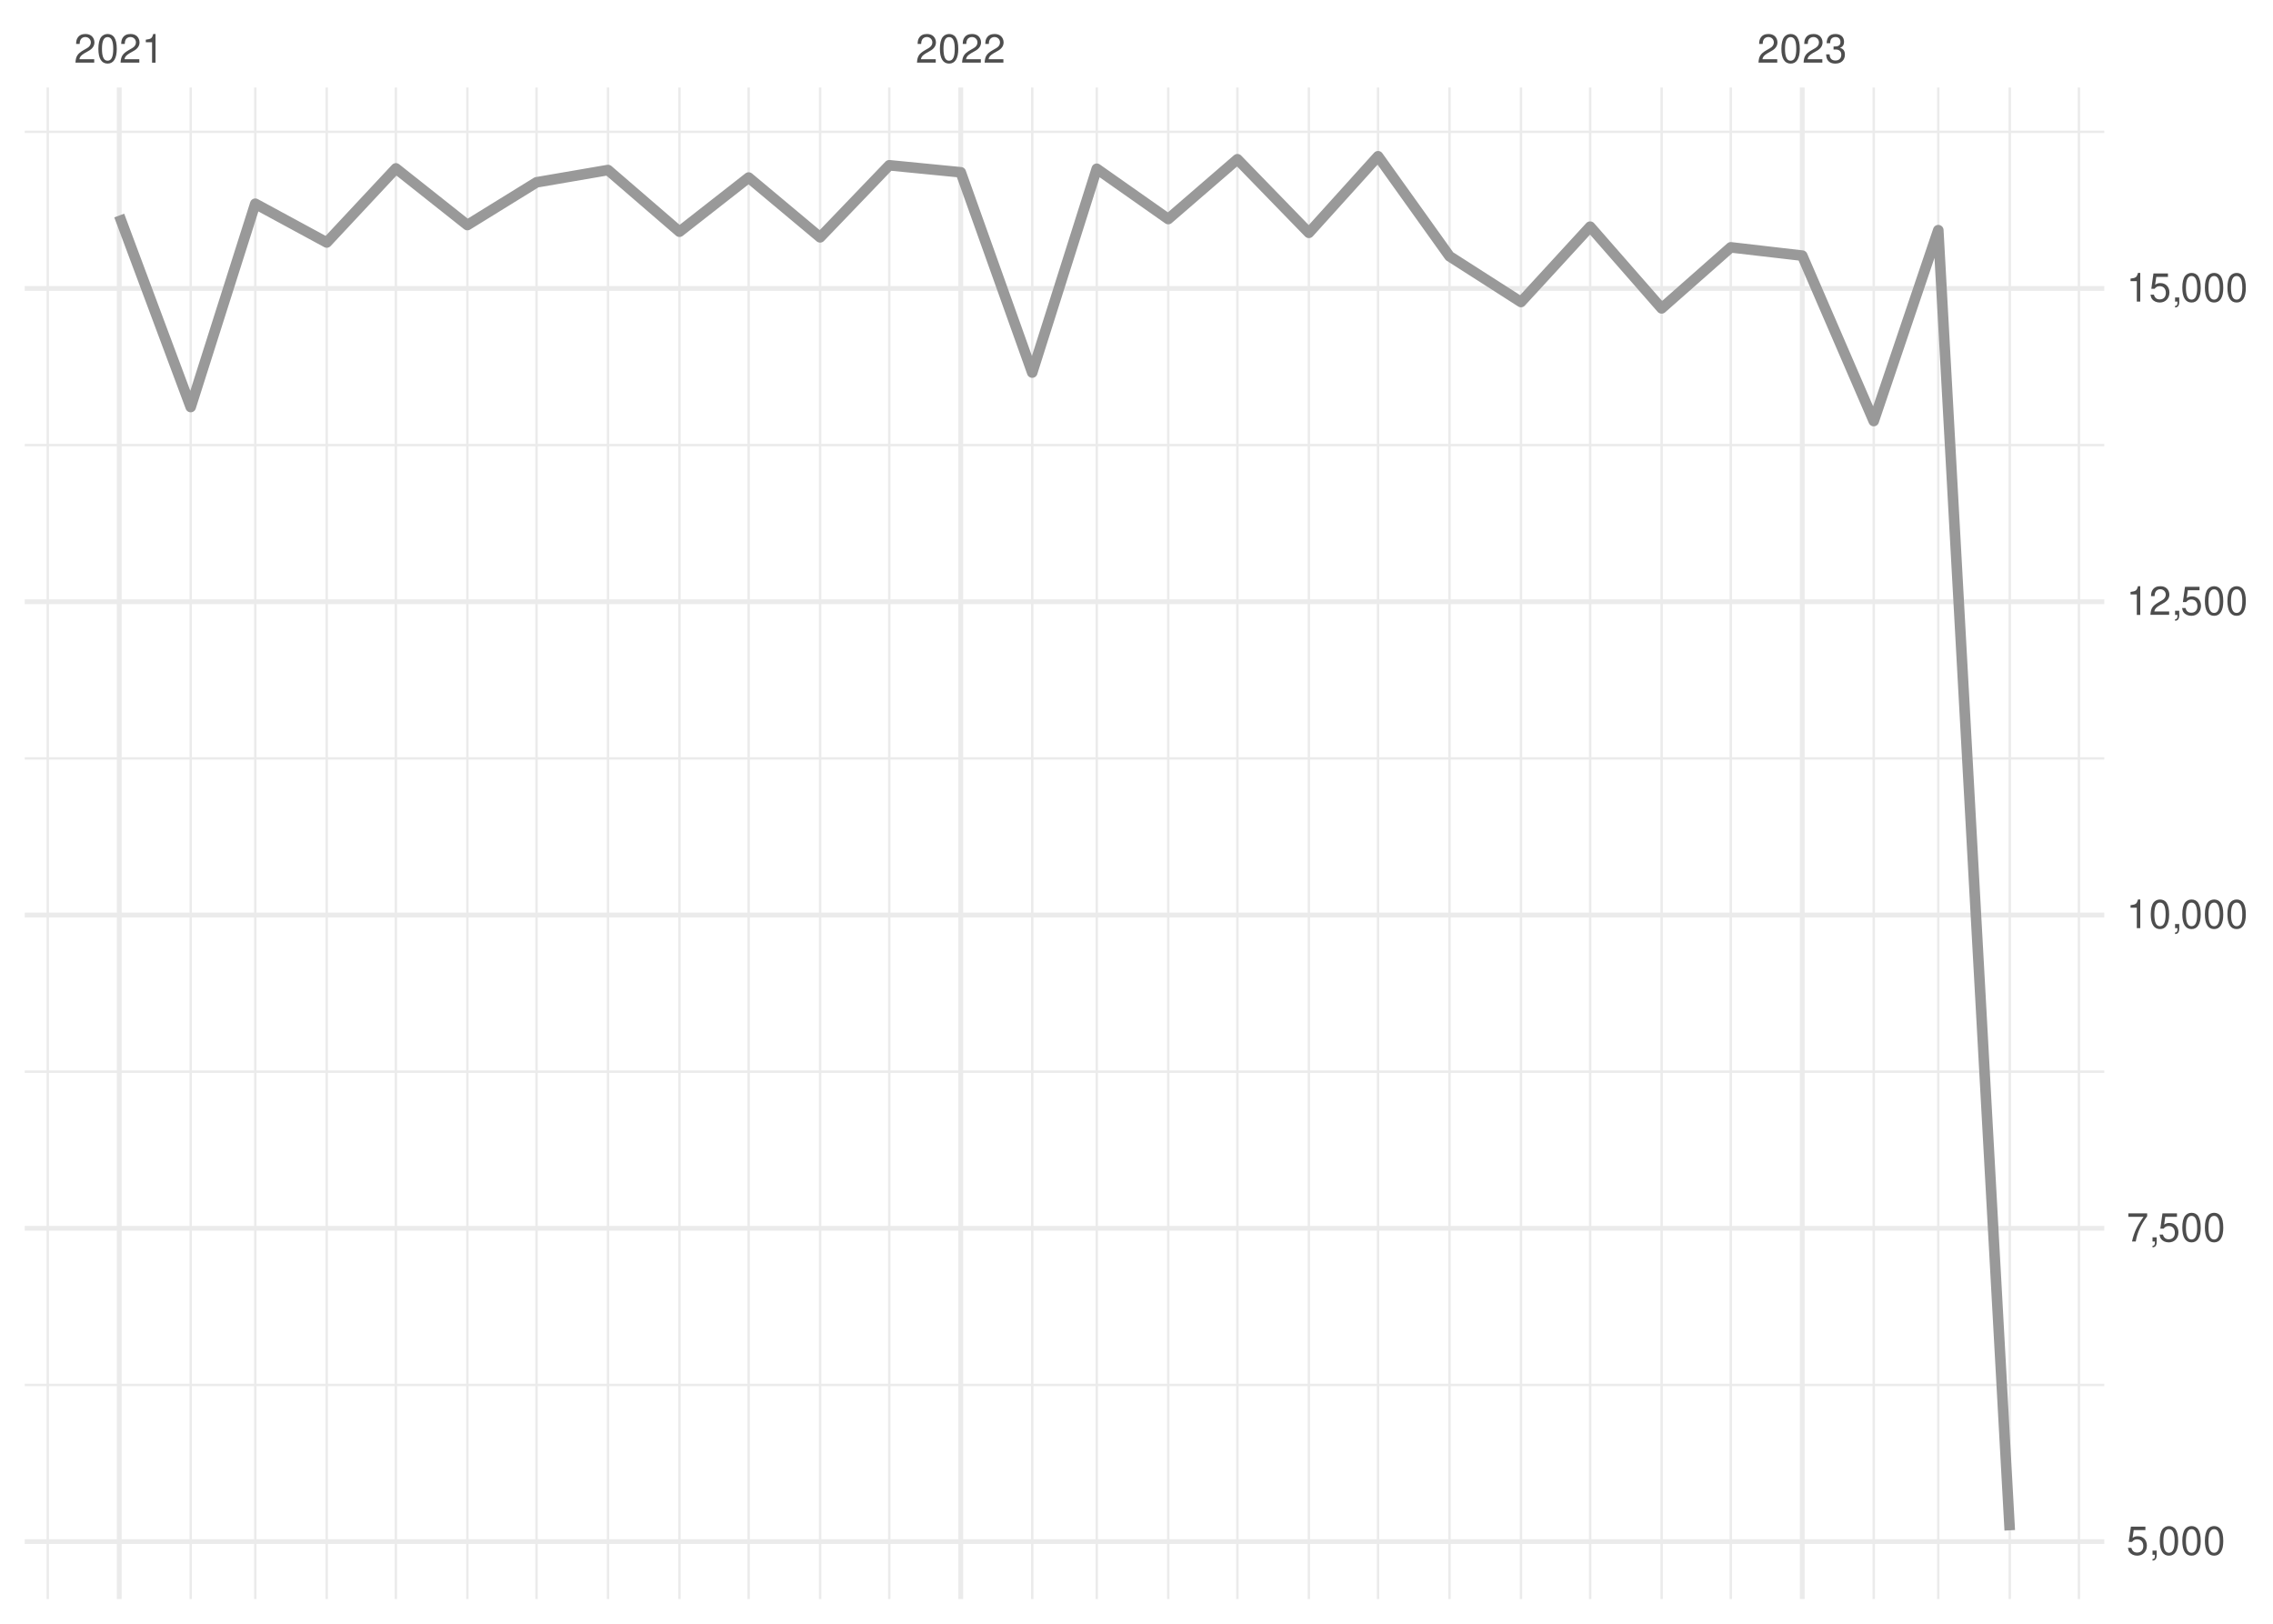
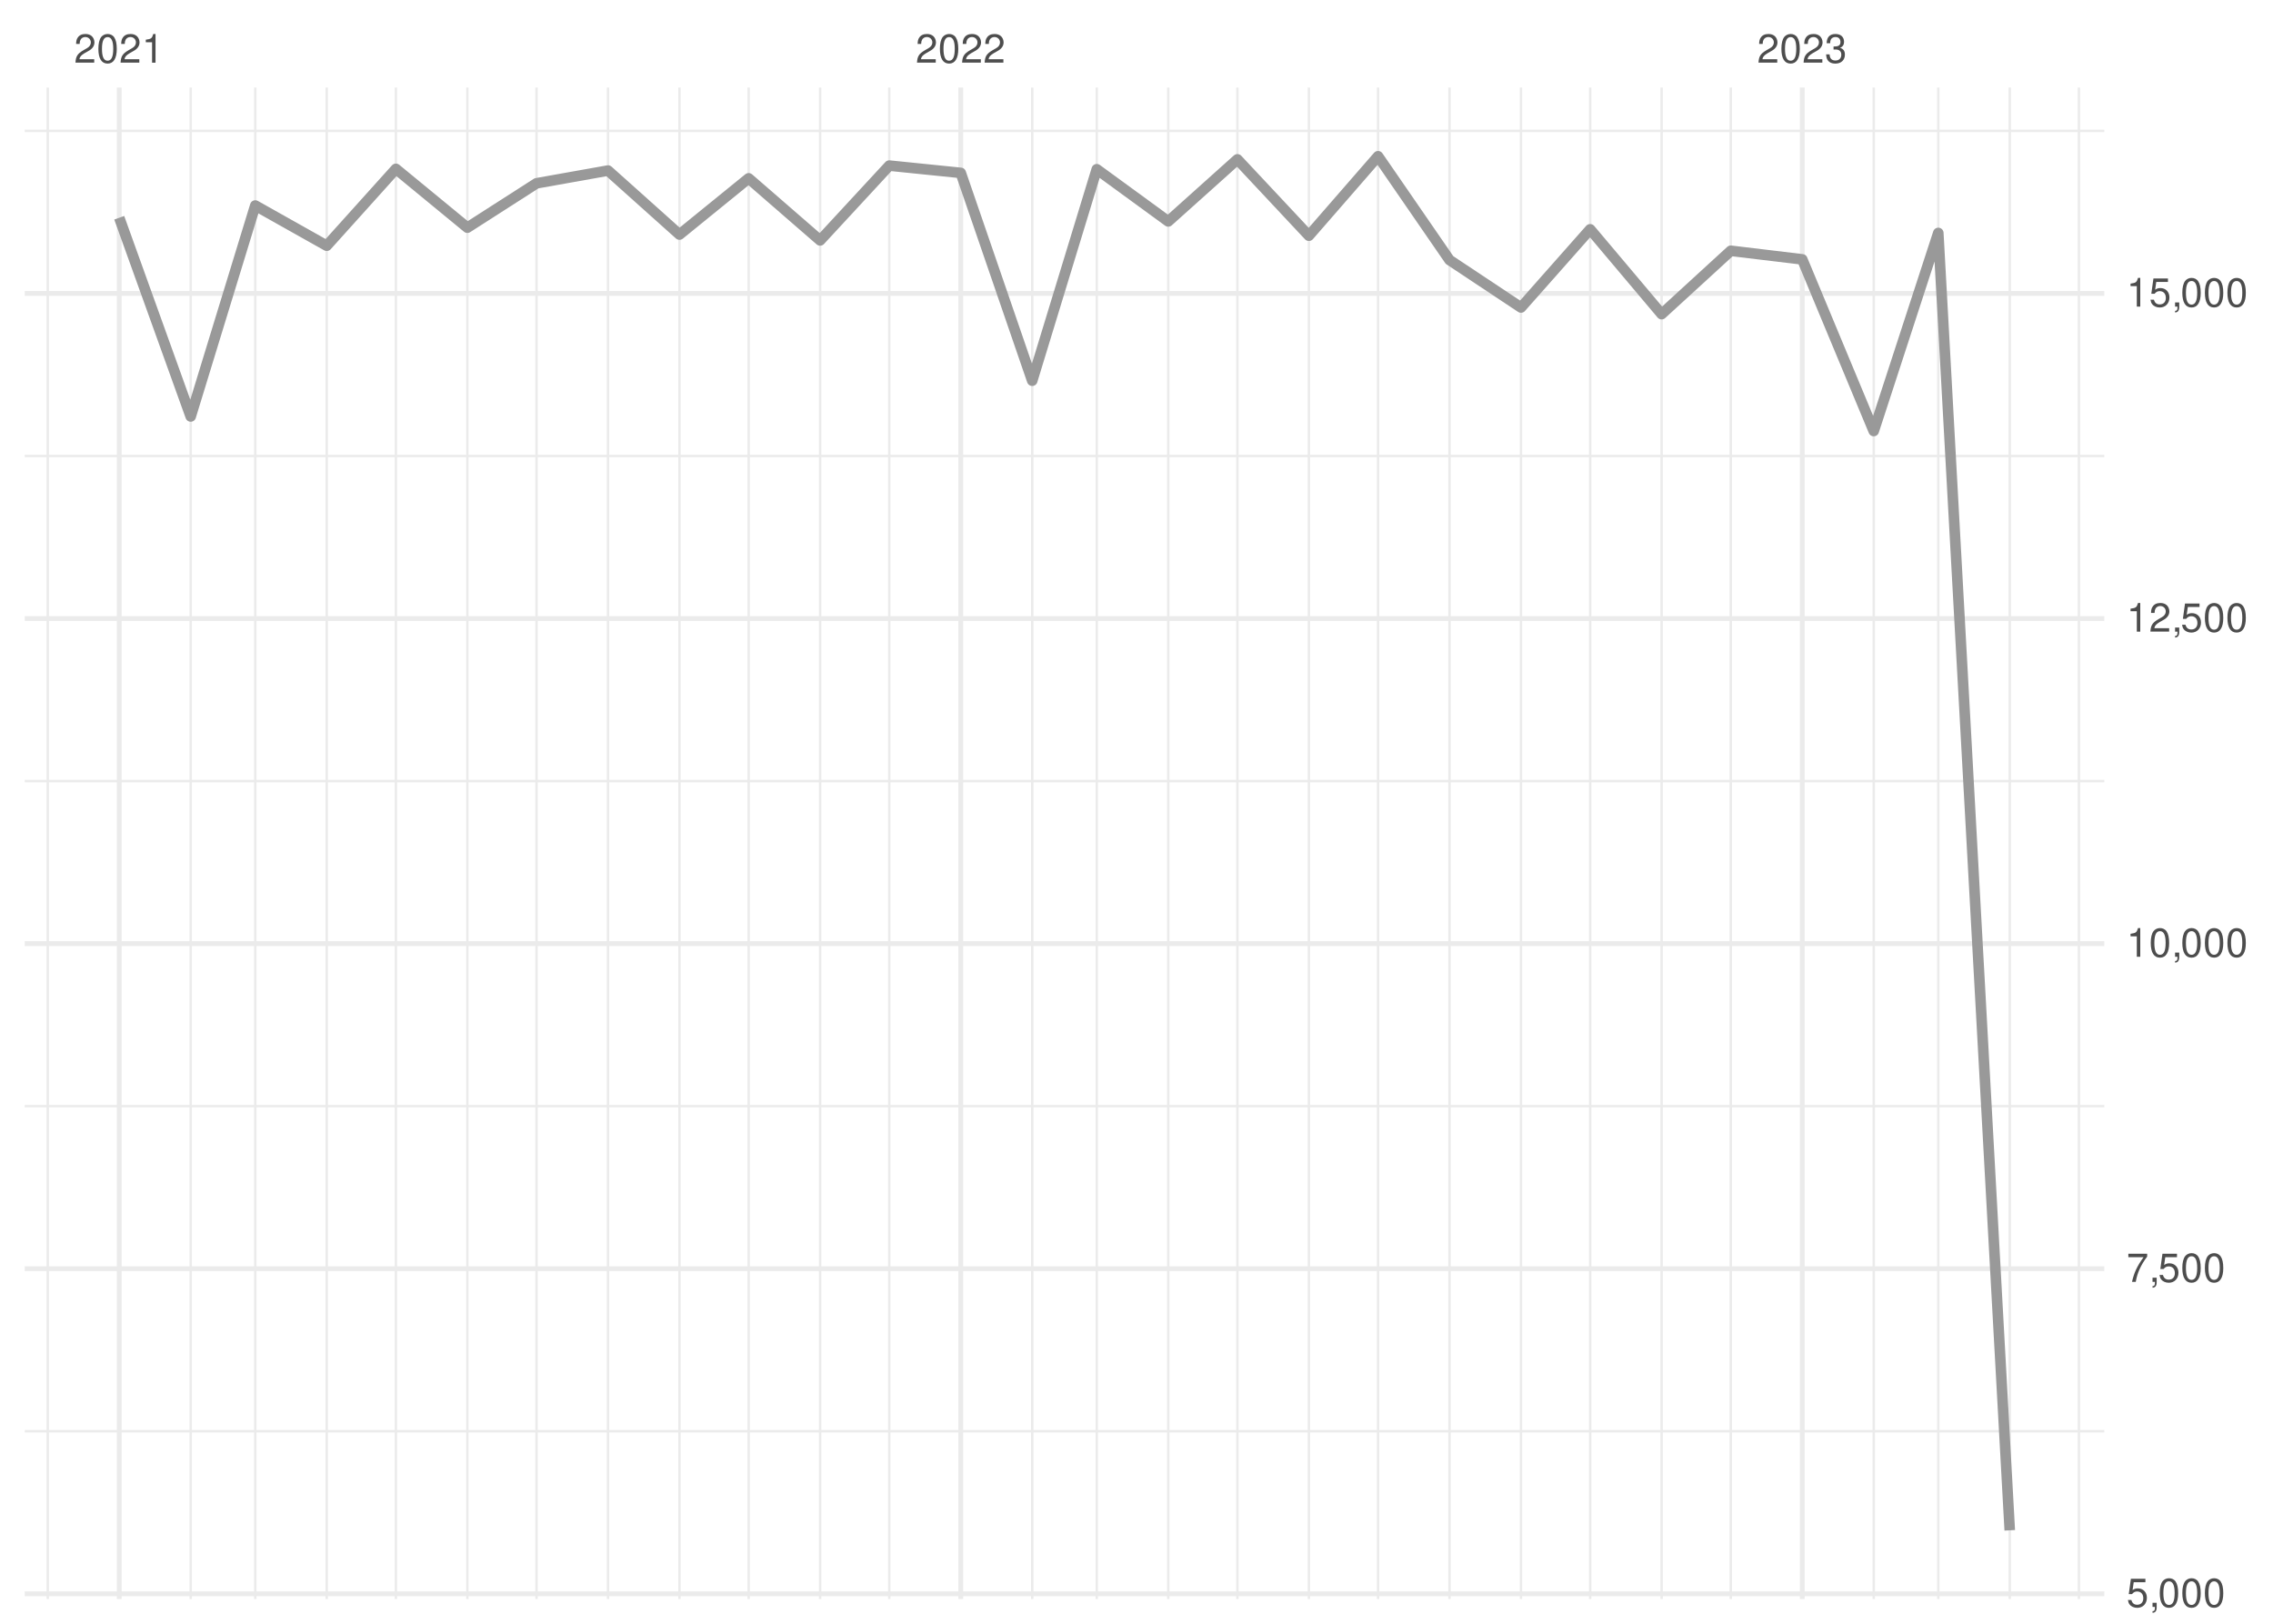
<svg xmlns="http://www.w3.org/2000/svg" xmlns:xlink="http://www.w3.org/1999/xlink" width="504pt" height="360pt" viewBox="0 0 504 360" version="1.1">
  <defs>
    <g>
      <symbol overflow="visible" id="glyph0-0">
        <path style="stroke:none;" d="" />
      </symbol>
      <symbol overflow="visible" id="glyph0-1">
        <path style="stroke:none;" d="M 4.453 -0.766 L 1.172 -0.766 C 1.25 -1.297 1.531 -1.625 2.297 -2.094 L 3.172 -2.594 C 4.047 -3.062 4.5 -3.719 4.5 -4.5 C 4.5 -5.031 4.281 -5.531 3.922 -5.875 C 3.547 -6.203 3.094 -6.359 2.5 -6.359 C 1.703 -6.359 1.125 -6.078 0.781 -5.531 C 0.547 -5.203 0.453 -4.797 0.438 -4.156 L 1.219 -4.156 C 1.234 -4.594 1.297 -4.844 1.406 -5.062 C 1.594 -5.438 2 -5.688 2.469 -5.688 C 3.172 -5.688 3.703 -5.172 3.703 -4.484 C 3.703 -3.969 3.406 -3.531 2.859 -3.219 L 2.047 -2.75 C 0.75 -2 0.375 -1.406 0.297 -0.016 L 4.453 -0.016 Z M 4.453 -0.766 " />
      </symbol>
      <symbol overflow="visible" id="glyph0-2">
        <path style="stroke:none;" d="M 2.422 -6.359 C 1.844 -6.359 1.312 -6.094 0.984 -5.672 C 0.578 -5.109 0.375 -4.25 0.375 -3.078 C 0.375 -0.938 1.078 0.203 2.422 0.203 C 3.734 0.203 4.453 -0.938 4.453 -3.031 C 4.453 -4.25 4.266 -5.078 3.859 -5.672 C 3.531 -6.109 3.016 -6.359 2.422 -6.359 Z M 2.422 -5.672 C 3.25 -5.672 3.672 -4.828 3.672 -3.094 C 3.672 -1.281 3.266 -0.438 2.406 -0.438 C 1.578 -0.438 1.172 -1.312 1.172 -3.062 C 1.172 -4.828 1.578 -5.672 2.422 -5.672 Z M 2.422 -5.672 " />
      </symbol>
      <symbol overflow="visible" id="glyph0-3">
        <path style="stroke:none;" d="M 2.281 -4.531 L 2.281 0 L 3.047 0 L 3.047 -6.359 L 2.547 -6.359 C 2.266 -5.391 2.094 -5.25 0.891 -5.094 L 0.891 -4.531 Z M 2.281 -4.531 " />
      </symbol>
      <symbol overflow="visible" id="glyph0-4">
        <path style="stroke:none;" d="M 1.938 -2.922 L 2.359 -2.922 C 3.203 -2.922 3.656 -2.531 3.656 -1.766 C 3.656 -0.969 3.172 -0.484 2.375 -0.484 C 1.516 -0.484 1.109 -0.922 1.062 -1.844 L 0.281 -1.844 C 0.312 -1.344 0.406 -1 0.547 -0.719 C 0.875 -0.109 1.484 0.203 2.344 0.203 C 3.625 0.203 4.453 -0.578 4.453 -1.781 C 4.453 -2.594 4.141 -3.031 3.391 -3.297 C 3.969 -3.531 4.266 -3.969 4.266 -4.609 C 4.266 -5.703 3.547 -6.359 2.359 -6.359 C 1.109 -6.359 0.438 -5.656 0.406 -4.312 L 1.188 -4.312 C 1.203 -4.703 1.234 -4.922 1.328 -5.109 C 1.5 -5.469 1.891 -5.688 2.375 -5.688 C 3.062 -5.688 3.469 -5.266 3.469 -4.578 C 3.469 -4.141 3.312 -3.859 2.969 -3.719 C 2.766 -3.625 2.484 -3.594 1.938 -3.578 Z M 1.938 -2.922 " />
      </symbol>
      <symbol overflow="visible" id="glyph0-5">
        <path style="stroke:none;" d="M 4.188 -6.234 L 0.969 -6.234 L 0.5 -2.844 L 1.219 -2.844 C 1.578 -3.266 1.875 -3.422 2.359 -3.422 C 3.203 -3.422 3.719 -2.844 3.719 -1.922 C 3.719 -1.031 3.203 -0.484 2.359 -0.484 C 1.688 -0.484 1.266 -0.828 1.078 -1.531 L 0.312 -1.531 C 0.406 -1.016 0.5 -0.781 0.688 -0.547 C 1.031 -0.078 1.672 0.203 2.375 0.203 C 3.641 0.203 4.516 -0.719 4.516 -2.031 C 4.516 -3.266 3.688 -4.109 2.5 -4.109 C 2.062 -4.109 1.703 -4 1.344 -3.734 L 1.594 -5.469 L 4.188 -5.469 Z M 4.188 -6.234 " />
      </symbol>
      <symbol overflow="visible" id="glyph0-6">
        <path style="stroke:none;" d="M 0.766 -0.922 L 0.766 0 L 1.297 0 L 1.297 0.156 C 1.297 0.766 1.172 0.938 0.766 0.953 L 0.766 1.297 C 1.344 1.312 1.688 0.891 1.688 0.141 L 1.688 -0.922 Z M 0.766 -0.922 " />
      </symbol>
      <symbol overflow="visible" id="glyph0-7">
        <path style="stroke:none;" d="M 4.578 -6.234 L 0.406 -6.234 L 0.406 -5.469 L 3.781 -5.469 C 2.281 -3.359 1.688 -2.047 1.219 0 L 2.047 0 C 2.391 -2 3.172 -3.719 4.578 -5.594 Z M 4.578 -6.234 " />
      </symbol>
    </g>
    <clipPath id="clip1">
-       <path d="M 5.48 306 L 466.59 306 L 466.59 308 L 5.48 308 Z M 5.48 306 " />
+       <path d="M 5.48 317 L 466.59 317 L 466.59 318 L 5.48 318 Z M 5.48 317 " />
    </clipPath>
    <clipPath id="clip2">
-       <path d="M 5.48 237 L 466.59 237 L 466.59 238 L 5.48 238 Z M 5.48 237 " />
+       <path d="M 5.48 244 L 466.59 244 L 466.59 246 L 5.48 246 Z M 5.48 244 " />
    </clipPath>
    <clipPath id="clip3">
-       <path d="M 5.48 167 L 466.59 167 L 466.59 169 L 5.48 169 Z M 5.48 167 " />
+       <path d="M 5.48 172 L 466.59 172 L 466.59 174 L 5.48 174 Z M 5.48 172 " />
    </clipPath>
    <clipPath id="clip4">
-       <path d="M 5.48 98 L 466.59 98 L 466.59 99 L 5.48 99 Z M 5.48 98 " />
+       <path d="M 5.48 100 L 466.59 100 L 466.59 102 L 5.48 102 Z M 5.48 100 " />
    </clipPath>
    <clipPath id="clip5">
      <path d="M 5.48 28 L 466.59 28 L 466.59 30 L 5.48 30 Z M 5.48 28 " />
    </clipPath>
    <clipPath id="clip6">
      <path d="M 10 19.41 L 11 19.41 L 11 354.52 L 10 354.52 Z M 10 19.41 " />
    </clipPath>
    <clipPath id="clip7">
      <path d="M 42 19.41 L 43 19.41 L 43 354.52 L 42 354.52 Z M 42 19.41 " />
    </clipPath>
    <clipPath id="clip8">
      <path d="M 56 19.41 L 57 19.41 L 57 354.52 L 56 354.52 Z M 56 19.41 " />
    </clipPath>
    <clipPath id="clip9">
      <path d="M 72 19.41 L 73 19.41 L 73 354.52 L 72 354.52 Z M 72 19.41 " />
    </clipPath>
    <clipPath id="clip10">
      <path d="M 87 19.41 L 89 19.41 L 89 354.52 L 87 354.52 Z M 87 19.41 " />
    </clipPath>
    <clipPath id="clip11">
      <path d="M 103 19.41 L 104 19.41 L 104 354.52 L 103 354.52 Z M 103 19.41 " />
    </clipPath>
    <clipPath id="clip12">
      <path d="M 118 19.41 L 120 19.41 L 120 354.52 L 118 354.52 Z M 118 19.41 " />
    </clipPath>
    <clipPath id="clip13">
      <path d="M 134 19.41 L 136 19.41 L 136 354.52 L 134 354.52 Z M 134 19.41 " />
    </clipPath>
    <clipPath id="clip14">
      <path d="M 150 19.41 L 151 19.41 L 151 354.52 L 150 354.52 Z M 150 19.41 " />
    </clipPath>
    <clipPath id="clip15">
      <path d="M 165 19.41 L 167 19.41 L 167 354.52 L 165 354.52 Z M 165 19.41 " />
    </clipPath>
    <clipPath id="clip16">
      <path d="M 181 19.41 L 183 19.41 L 183 354.52 L 181 354.52 Z M 181 19.41 " />
    </clipPath>
    <clipPath id="clip17">
      <path d="M 196 19.41 L 198 19.41 L 198 354.52 L 196 354.52 Z M 196 19.41 " />
    </clipPath>
    <clipPath id="clip18">
      <path d="M 228 19.41 L 230 19.41 L 230 354.52 L 228 354.52 Z M 228 19.41 " />
    </clipPath>
    <clipPath id="clip19">
      <path d="M 242 19.41 L 244 19.41 L 244 354.52 L 242 354.52 Z M 242 19.41 " />
    </clipPath>
    <clipPath id="clip20">
      <path d="M 258 19.41 L 260 19.41 L 260 354.52 L 258 354.52 Z M 258 19.41 " />
    </clipPath>
    <clipPath id="clip21">
      <path d="M 274 19.41 L 275 19.41 L 275 354.52 L 274 354.52 Z M 274 19.41 " />
    </clipPath>
    <clipPath id="clip22">
      <path d="M 289 19.41 L 291 19.41 L 291 354.52 L 289 354.52 Z M 289 19.41 " />
    </clipPath>
    <clipPath id="clip23">
      <path d="M 305 19.41 L 306 19.41 L 306 354.52 L 305 354.52 Z M 305 19.41 " />
    </clipPath>
    <clipPath id="clip24">
      <path d="M 321 19.41 L 322 19.41 L 322 354.52 L 321 354.52 Z M 321 19.41 " />
    </clipPath>
    <clipPath id="clip25">
      <path d="M 336 19.41 L 338 19.41 L 338 354.52 L 336 354.52 Z M 336 19.41 " />
    </clipPath>
    <clipPath id="clip26">
      <path d="M 352 19.41 L 353 19.41 L 353 354.52 L 352 354.52 Z M 352 19.41 " />
    </clipPath>
    <clipPath id="clip27">
      <path d="M 368 19.41 L 369 19.41 L 369 354.52 L 368 354.52 Z M 368 19.41 " />
    </clipPath>
    <clipPath id="clip28">
      <path d="M 383 19.41 L 385 19.41 L 385 354.52 L 383 354.52 Z M 383 19.41 " />
    </clipPath>
    <clipPath id="clip29">
      <path d="M 415 19.41 L 416 19.41 L 416 354.52 L 415 354.52 Z M 415 19.41 " />
    </clipPath>
    <clipPath id="clip30">
      <path d="M 429 19.41 L 431 19.41 L 431 354.52 L 429 354.52 Z M 429 19.41 " />
    </clipPath>
    <clipPath id="clip31">
      <path d="M 445 19.41 L 446 19.41 L 446 354.52 L 445 354.52 Z M 445 19.41 " />
    </clipPath>
    <clipPath id="clip32">
      <path d="M 460 19.41 L 462 19.41 L 462 354.52 L 460 354.52 Z M 460 19.41 " />
    </clipPath>
    <clipPath id="clip33">
-       <path d="M 5.48 341 L 466.59 341 L 466.59 343 L 5.48 343 Z M 5.48 341 " />
+       <path d="M 5.48 352 L 466.59 352 L 466.59 354 L 5.48 354 Z M 5.48 352 " />
    </clipPath>
    <clipPath id="clip34">
-       <path d="M 5.48 271 L 466.59 271 L 466.59 273 L 5.48 273 Z M 5.48 271 " />
+       <path d="M 5.48 280 L 466.59 280 L 466.59 282 L 5.48 282 Z M 5.48 280 " />
    </clipPath>
    <clipPath id="clip35">
-       <path d="M 5.48 202 L 466.59 202 L 466.59 204 L 5.48 204 Z M 5.48 202 " />
+       <path d="M 5.48 208 L 466.59 208 L 466.59 210 L 5.48 210 Z M 5.48 208 " />
    </clipPath>
    <clipPath id="clip36">
-       <path d="M 5.48 132 L 466.59 132 L 466.59 134 L 5.48 134 Z M 5.48 132 " />
+       <path d="M 5.48 136 L 466.59 136 L 466.59 138 L 5.48 138 Z M 5.48 136 " />
    </clipPath>
    <clipPath id="clip37">
-       <path d="M 5.48 63 L 466.59 63 L 466.59 65 L 5.48 65 Z M 5.48 63 " />
+       <path d="M 5.48 64 L 466.59 64 L 466.59 66 L 5.48 66 Z M 5.48 64 " />
    </clipPath>
    <clipPath id="clip38">
      <path d="M 25 19.41 L 27 19.41 L 27 354.52 L 25 354.52 Z M 25 19.41 " />
    </clipPath>
    <clipPath id="clip39">
      <path d="M 212 19.41 L 214 19.41 L 214 354.52 L 212 354.52 Z M 212 19.41 " />
    </clipPath>
    <clipPath id="clip40">
      <path d="M 399 19.41 L 401 19.41 L 401 354.52 L 399 354.52 Z M 399 19.41 " />
    </clipPath>
  </defs>
  <g id="surface26">
    <rect x="0" y="0" width="504" height="360" style="fill:rgb(100%,100%,100%);fill-opacity:1;stroke:none;" />
    <g clip-path="url(#clip1)" clip-rule="nonzero">
-       <path style="fill:none;stroke-width:0.533;stroke-linecap:butt;stroke-linejoin:round;stroke:rgb(92.157%,92.157%,92.157%);stroke-opacity:1;stroke-miterlimit:10;" d="M 5.48 307.059 L 466.59 307.059 " />
+       <path style="fill:none;stroke-width:0.533;stroke-linecap:butt;stroke-linejoin:round;stroke:rgb(92.157%,92.157%,92.157%);stroke-opacity:1;stroke-miterlimit:10;" d="M 5.48 317.32 L 466.59 317.32 " />
    </g>
    <g clip-path="url(#clip2)" clip-rule="nonzero">
-       <path style="fill:none;stroke-width:0.533;stroke-linecap:butt;stroke-linejoin:round;stroke:rgb(92.157%,92.157%,92.157%);stroke-opacity:1;stroke-miterlimit:10;" d="M 5.48 237.602 L 466.59 237.602 " />
+       <path style="fill:none;stroke-width:0.533;stroke-linecap:butt;stroke-linejoin:round;stroke:rgb(92.157%,92.157%,92.157%);stroke-opacity:1;stroke-miterlimit:10;" d="M 5.48 245.246 L 466.59 245.246 " />
    </g>
    <g clip-path="url(#clip3)" clip-rule="nonzero">
-       <path style="fill:none;stroke-width:0.533;stroke-linecap:butt;stroke-linejoin:round;stroke:rgb(92.157%,92.157%,92.157%);stroke-opacity:1;stroke-miterlimit:10;" d="M 5.48 168.141 L 466.59 168.141 " />
+       <path style="fill:none;stroke-width:0.533;stroke-linecap:butt;stroke-linejoin:round;stroke:rgb(92.157%,92.157%,92.157%);stroke-opacity:1;stroke-miterlimit:10;" d="M 5.48 173.172 L 466.59 173.172 " />
    </g>
    <g clip-path="url(#clip4)" clip-rule="nonzero">
-       <path style="fill:none;stroke-width:0.533;stroke-linecap:butt;stroke-linejoin:round;stroke:rgb(92.157%,92.157%,92.157%);stroke-opacity:1;stroke-miterlimit:10;" d="M 5.48 98.684 L 466.59 98.684 " />
+       <path style="fill:none;stroke-width:0.533;stroke-linecap:butt;stroke-linejoin:round;stroke:rgb(92.157%,92.157%,92.157%);stroke-opacity:1;stroke-miterlimit:10;" d="M 5.48 101.098 L 466.59 101.098 " />
    </g>
    <g clip-path="url(#clip5)" clip-rule="nonzero">
-       <path style="fill:none;stroke-width:0.533;stroke-linecap:butt;stroke-linejoin:round;stroke:rgb(92.157%,92.157%,92.157%);stroke-opacity:1;stroke-miterlimit:10;" d="M 5.48 29.227 L 466.59 29.227 " />
+       <path style="fill:none;stroke-width:0.533;stroke-linecap:butt;stroke-linejoin:round;stroke:rgb(92.157%,92.157%,92.157%);stroke-opacity:1;stroke-miterlimit:10;" d="M 5.48 29.02 L 466.59 29.02 " />
    </g>
    <g clip-path="url(#clip6)" clip-rule="nonzero">
      <path style="fill:none;stroke-width:0.533;stroke-linecap:butt;stroke-linejoin:round;stroke:rgb(92.157%,92.157%,92.157%);stroke-opacity:1;stroke-miterlimit:10;" d="M 10.59 354.52 L 10.59 19.41 " />
    </g>
    <g clip-path="url(#clip7)" clip-rule="nonzero">
      <path style="fill:none;stroke-width:0.533;stroke-linecap:butt;stroke-linejoin:round;stroke:rgb(92.157%,92.157%,92.157%);stroke-opacity:1;stroke-miterlimit:10;" d="M 42.285 354.52 L 42.285 19.41 " />
    </g>
    <g clip-path="url(#clip8)" clip-rule="nonzero">
      <path style="fill:none;stroke-width:0.533;stroke-linecap:butt;stroke-linejoin:round;stroke:rgb(92.157%,92.157%,92.157%);stroke-opacity:1;stroke-miterlimit:10;" d="M 56.602 354.52 L 56.602 19.41 " />
    </g>
    <g clip-path="url(#clip9)" clip-rule="nonzero">
      <path style="fill:none;stroke-width:0.533;stroke-linecap:butt;stroke-linejoin:round;stroke:rgb(92.157%,92.157%,92.157%);stroke-opacity:1;stroke-miterlimit:10;" d="M 72.449 354.52 L 72.449 19.41 " />
    </g>
    <g clip-path="url(#clip10)" clip-rule="nonzero">
      <path style="fill:none;stroke-width:0.533;stroke-linecap:butt;stroke-linejoin:round;stroke:rgb(92.157%,92.157%,92.157%);stroke-opacity:1;stroke-miterlimit:10;" d="M 87.785 354.52 L 87.785 19.41 " />
    </g>
    <g clip-path="url(#clip11)" clip-rule="nonzero">
      <path style="fill:none;stroke-width:0.533;stroke-linecap:butt;stroke-linejoin:round;stroke:rgb(92.157%,92.157%,92.157%);stroke-opacity:1;stroke-miterlimit:10;" d="M 103.633 354.52 L 103.633 19.41 " />
    </g>
    <g clip-path="url(#clip12)" clip-rule="nonzero">
      <path style="fill:none;stroke-width:0.533;stroke-linecap:butt;stroke-linejoin:round;stroke:rgb(92.157%,92.157%,92.157%);stroke-opacity:1;stroke-miterlimit:10;" d="M 118.969 354.52 L 118.969 19.41 " />
    </g>
    <g clip-path="url(#clip13)" clip-rule="nonzero">
      <path style="fill:none;stroke-width:0.533;stroke-linecap:butt;stroke-linejoin:round;stroke:rgb(92.157%,92.157%,92.157%);stroke-opacity:1;stroke-miterlimit:10;" d="M 134.816 354.52 L 134.816 19.41 " />
    </g>
    <g clip-path="url(#clip14)" clip-rule="nonzero">
      <path style="fill:none;stroke-width:0.533;stroke-linecap:butt;stroke-linejoin:round;stroke:rgb(92.157%,92.157%,92.157%);stroke-opacity:1;stroke-miterlimit:10;" d="M 150.664 354.52 L 150.664 19.41 " />
    </g>
    <g clip-path="url(#clip15)" clip-rule="nonzero">
      <path style="fill:none;stroke-width:0.533;stroke-linecap:butt;stroke-linejoin:round;stroke:rgb(92.157%,92.157%,92.157%);stroke-opacity:1;stroke-miterlimit:10;" d="M 166 354.52 L 166 19.41 " />
    </g>
    <g clip-path="url(#clip16)" clip-rule="nonzero">
      <path style="fill:none;stroke-width:0.533;stroke-linecap:butt;stroke-linejoin:round;stroke:rgb(92.157%,92.157%,92.157%);stroke-opacity:1;stroke-miterlimit:10;" d="M 181.848 354.52 L 181.848 19.41 " />
    </g>
    <g clip-path="url(#clip17)" clip-rule="nonzero">
      <path style="fill:none;stroke-width:0.533;stroke-linecap:butt;stroke-linejoin:round;stroke:rgb(92.157%,92.157%,92.157%);stroke-opacity:1;stroke-miterlimit:10;" d="M 197.184 354.52 L 197.184 19.41 " />
    </g>
    <g clip-path="url(#clip18)" clip-rule="nonzero">
      <path style="fill:none;stroke-width:0.533;stroke-linecap:butt;stroke-linejoin:round;stroke:rgb(92.157%,92.157%,92.157%);stroke-opacity:1;stroke-miterlimit:10;" d="M 228.879 354.52 L 228.879 19.41 " />
    </g>
    <g clip-path="url(#clip19)" clip-rule="nonzero">
      <path style="fill:none;stroke-width:0.533;stroke-linecap:butt;stroke-linejoin:round;stroke:rgb(92.157%,92.157%,92.157%);stroke-opacity:1;stroke-miterlimit:10;" d="M 243.191 354.52 L 243.191 19.41 " />
    </g>
    <g clip-path="url(#clip20)" clip-rule="nonzero">
      <path style="fill:none;stroke-width:0.533;stroke-linecap:butt;stroke-linejoin:round;stroke:rgb(92.157%,92.157%,92.157%);stroke-opacity:1;stroke-miterlimit:10;" d="M 259.039 354.52 L 259.039 19.41 " />
    </g>
    <g clip-path="url(#clip21)" clip-rule="nonzero">
      <path style="fill:none;stroke-width:0.533;stroke-linecap:butt;stroke-linejoin:round;stroke:rgb(92.157%,92.157%,92.157%);stroke-opacity:1;stroke-miterlimit:10;" d="M 274.375 354.52 L 274.375 19.41 " />
    </g>
    <g clip-path="url(#clip22)" clip-rule="nonzero">
      <path style="fill:none;stroke-width:0.533;stroke-linecap:butt;stroke-linejoin:round;stroke:rgb(92.157%,92.157%,92.157%);stroke-opacity:1;stroke-miterlimit:10;" d="M 290.223 354.52 L 290.223 19.41 " />
    </g>
    <g clip-path="url(#clip23)" clip-rule="nonzero">
      <path style="fill:none;stroke-width:0.533;stroke-linecap:butt;stroke-linejoin:round;stroke:rgb(92.157%,92.157%,92.157%);stroke-opacity:1;stroke-miterlimit:10;" d="M 305.559 354.52 L 305.559 19.41 " />
    </g>
    <g clip-path="url(#clip24)" clip-rule="nonzero">
      <path style="fill:none;stroke-width:0.533;stroke-linecap:butt;stroke-linejoin:round;stroke:rgb(92.157%,92.157%,92.157%);stroke-opacity:1;stroke-miterlimit:10;" d="M 321.406 354.52 L 321.406 19.41 " />
    </g>
    <g clip-path="url(#clip25)" clip-rule="nonzero">
      <path style="fill:none;stroke-width:0.533;stroke-linecap:butt;stroke-linejoin:round;stroke:rgb(92.157%,92.157%,92.157%);stroke-opacity:1;stroke-miterlimit:10;" d="M 337.254 354.52 L 337.254 19.41 " />
    </g>
    <g clip-path="url(#clip26)" clip-rule="nonzero">
      <path style="fill:none;stroke-width:0.533;stroke-linecap:butt;stroke-linejoin:round;stroke:rgb(92.157%,92.157%,92.157%);stroke-opacity:1;stroke-miterlimit:10;" d="M 352.59 354.52 L 352.59 19.41 " />
    </g>
    <g clip-path="url(#clip27)" clip-rule="nonzero">
      <path style="fill:none;stroke-width:0.533;stroke-linecap:butt;stroke-linejoin:round;stroke:rgb(92.157%,92.157%,92.157%);stroke-opacity:1;stroke-miterlimit:10;" d="M 368.438 354.52 L 368.438 19.41 " />
    </g>
    <g clip-path="url(#clip28)" clip-rule="nonzero">
      <path style="fill:none;stroke-width:0.533;stroke-linecap:butt;stroke-linejoin:round;stroke:rgb(92.157%,92.157%,92.157%);stroke-opacity:1;stroke-miterlimit:10;" d="M 383.773 354.52 L 383.773 19.41 " />
    </g>
    <g clip-path="url(#clip29)" clip-rule="nonzero">
      <path style="fill:none;stroke-width:0.533;stroke-linecap:butt;stroke-linejoin:round;stroke:rgb(92.157%,92.157%,92.157%);stroke-opacity:1;stroke-miterlimit:10;" d="M 415.469 354.52 L 415.469 19.41 " />
    </g>
    <g clip-path="url(#clip30)" clip-rule="nonzero">
      <path style="fill:none;stroke-width:0.533;stroke-linecap:butt;stroke-linejoin:round;stroke:rgb(92.157%,92.157%,92.157%);stroke-opacity:1;stroke-miterlimit:10;" d="M 429.781 354.52 L 429.781 19.41 " />
    </g>
    <g clip-path="url(#clip31)" clip-rule="nonzero">
      <path style="fill:none;stroke-width:0.533;stroke-linecap:butt;stroke-linejoin:round;stroke:rgb(92.157%,92.157%,92.157%);stroke-opacity:1;stroke-miterlimit:10;" d="M 445.629 354.52 L 445.629 19.41 " />
    </g>
    <g clip-path="url(#clip32)" clip-rule="nonzero">
      <path style="fill:none;stroke-width:0.533;stroke-linecap:butt;stroke-linejoin:round;stroke:rgb(92.157%,92.157%,92.157%);stroke-opacity:1;stroke-miterlimit:10;" d="M 460.965 354.52 L 460.965 19.41 " />
    </g>
    <g clip-path="url(#clip33)" clip-rule="nonzero">
-       <path style="fill:none;stroke-width:1.067;stroke-linecap:butt;stroke-linejoin:round;stroke:rgb(92.157%,92.157%,92.157%);stroke-opacity:1;stroke-miterlimit:10;" d="M 5.48 341.789 L 466.59 341.789 " />
+       <path style="fill:none;stroke-width:1.067;stroke-linecap:butt;stroke-linejoin:round;stroke:rgb(92.157%,92.157%,92.157%);stroke-opacity:1;stroke-miterlimit:10;" d="M 5.48 353.355 L 466.59 353.355 " />
    </g>
    <g clip-path="url(#clip34)" clip-rule="nonzero">
-       <path style="fill:none;stroke-width:1.067;stroke-linecap:butt;stroke-linejoin:round;stroke:rgb(92.157%,92.157%,92.157%);stroke-opacity:1;stroke-miterlimit:10;" d="M 5.48 272.332 L 466.59 272.332 " />
+       <path style="fill:none;stroke-width:1.067;stroke-linecap:butt;stroke-linejoin:round;stroke:rgb(92.157%,92.157%,92.157%);stroke-opacity:1;stroke-miterlimit:10;" d="M 5.48 281.281 L 466.59 281.281 " />
    </g>
    <g clip-path="url(#clip35)" clip-rule="nonzero">
-       <path style="fill:none;stroke-width:1.067;stroke-linecap:butt;stroke-linejoin:round;stroke:rgb(92.157%,92.157%,92.157%);stroke-opacity:1;stroke-miterlimit:10;" d="M 5.48 202.871 L 466.59 202.871 " />
+       <path style="fill:none;stroke-width:1.067;stroke-linecap:butt;stroke-linejoin:round;stroke:rgb(92.157%,92.157%,92.157%);stroke-opacity:1;stroke-miterlimit:10;" d="M 5.48 209.207 L 466.59 209.207 " />
    </g>
    <g clip-path="url(#clip36)" clip-rule="nonzero">
-       <path style="fill:none;stroke-width:1.067;stroke-linecap:butt;stroke-linejoin:round;stroke:rgb(92.157%,92.157%,92.157%);stroke-opacity:1;stroke-miterlimit:10;" d="M 5.48 133.414 L 466.59 133.414 " />
+       <path style="fill:none;stroke-width:1.067;stroke-linecap:butt;stroke-linejoin:round;stroke:rgb(92.157%,92.157%,92.157%);stroke-opacity:1;stroke-miterlimit:10;" d="M 5.48 137.133 L 466.59 137.133 " />
    </g>
    <g clip-path="url(#clip37)" clip-rule="nonzero">
-       <path style="fill:none;stroke-width:1.067;stroke-linecap:butt;stroke-linejoin:round;stroke:rgb(92.157%,92.157%,92.157%);stroke-opacity:1;stroke-miterlimit:10;" d="M 5.48 63.953 L 466.59 63.953 " />
+       <path style="fill:none;stroke-width:1.067;stroke-linecap:butt;stroke-linejoin:round;stroke:rgb(92.157%,92.157%,92.157%);stroke-opacity:1;stroke-miterlimit:10;" d="M 5.48 65.059 L 466.59 65.059 " />
    </g>
    <g clip-path="url(#clip38)" clip-rule="nonzero">
      <path style="fill:none;stroke-width:1.067;stroke-linecap:butt;stroke-linejoin:round;stroke:rgb(92.157%,92.157%,92.157%);stroke-opacity:1;stroke-miterlimit:10;" d="M 26.438 354.52 L 26.438 19.41 " />
    </g>
    <g clip-path="url(#clip39)" clip-rule="nonzero">
      <path style="fill:none;stroke-width:1.067;stroke-linecap:butt;stroke-linejoin:round;stroke:rgb(92.157%,92.157%,92.157%);stroke-opacity:1;stroke-miterlimit:10;" d="M 213.031 354.52 L 213.031 19.41 " />
    </g>
    <g clip-path="url(#clip40)" clip-rule="nonzero">
      <path style="fill:none;stroke-width:1.067;stroke-linecap:butt;stroke-linejoin:round;stroke:rgb(92.157%,92.157%,92.157%);stroke-opacity:1;stroke-miterlimit:10;" d="M 399.621 354.52 L 399.621 19.41 " />
    </g>
-     <path style="fill:none;stroke-width:2.347;stroke-linecap:butt;stroke-linejoin:round;stroke:rgb(60%,60%,60%);stroke-opacity:1;stroke-miterlimit:10;" d="M 26.438 47.785 L 42.285 90.238 L 56.602 45.172 L 72.449 53.758 L 87.785 37.34 L 103.633 49.895 L 118.969 40.422 L 134.816 37.699 L 150.664 51.367 L 166 39.367 L 181.848 52.617 L 197.184 36.645 L 213.031 38.199 L 228.879 82.598 L 243.191 37.422 L 259.039 48.562 L 274.375 35.309 L 290.223 51.617 L 305.559 34.645 L 321.406 56.812 L 337.254 66.957 L 352.59 50.258 L 368.438 68.371 L 383.773 54.84 L 399.621 56.676 L 415.469 93.348 L 429.781 51.035 L 445.629 339.289 " />
+     <path style="fill:none;stroke-width:2.347;stroke-linecap:butt;stroke-linejoin:round;stroke:rgb(60%,60%,60%);stroke-opacity:1;stroke-miterlimit:10;" d="M 26.438 48.281 L 42.285 92.332 L 56.602 45.57 L 72.449 54.477 L 87.785 37.441 L 103.633 50.473 L 118.969 40.641 L 134.816 37.816 L 150.664 52 L 166 39.543 L 181.848 53.297 L 197.184 36.719 L 213.031 38.332 L 228.879 84.402 L 243.191 37.527 L 259.039 49.086 L 274.375 35.336 L 290.223 52.258 L 305.559 34.645 L 321.406 57.648 L 337.254 68.172 L 352.59 50.844 L 368.438 69.645 L 383.773 55.602 L 399.621 57.504 L 415.469 95.562 L 429.781 51.652 L 445.629 339.289 " />
    <g style="fill:rgb(30.196%,30.196%,30.196%);fill-opacity:1;">
      <use xlink:href="#glyph0-1" x="16.438" y="13.896" />
      <use xlink:href="#glyph0-2" x="21.438" y="13.896" />
      <use xlink:href="#glyph0-1" x="26.438" y="13.896" />
      <use xlink:href="#glyph0-3" x="31.438" y="13.896" />
    </g>
    <g style="fill:rgb(30.196%,30.196%,30.196%);fill-opacity:1;">
      <use xlink:href="#glyph0-1" x="203.031" y="13.896" />
      <use xlink:href="#glyph0-2" x="208.031" y="13.896" />
      <use xlink:href="#glyph0-1" x="213.031" y="13.896" />
      <use xlink:href="#glyph0-1" x="218.031" y="13.896" />
    </g>
    <g style="fill:rgb(30.196%,30.196%,30.196%);fill-opacity:1;">
      <use xlink:href="#glyph0-1" x="389.621" y="13.896" />
      <use xlink:href="#glyph0-2" x="394.621" y="13.896" />
      <use xlink:href="#glyph0-1" x="399.621" y="13.896" />
      <use xlink:href="#glyph0-4" x="404.621" y="13.896" />
    </g>
    <g style="fill:rgb(30.196%,30.196%,30.196%);fill-opacity:1;">
-       <use xlink:href="#glyph0-5" x="471.52" y="344.704" />
-       <use xlink:href="#glyph0-6" x="476.52" y="344.704" />
-       <use xlink:href="#glyph0-2" x="478.52" y="344.704" />
-       <use xlink:href="#glyph0-2" x="483.52" y="344.704" />
-       <use xlink:href="#glyph0-2" x="488.52" y="344.704" />
-     </g>
-     <g style="fill:rgb(30.196%,30.196%,30.196%);fill-opacity:1;">
-       <use xlink:href="#glyph0-7" x="471.52" y="275.247" />
-       <use xlink:href="#glyph0-6" x="476.52" y="275.247" />
-       <use xlink:href="#glyph0-5" x="478.52" y="275.247" />
-       <use xlink:href="#glyph0-2" x="483.52" y="275.247" />
-       <use xlink:href="#glyph0-2" x="488.52" y="275.247" />
-     </g>
-     <g style="fill:rgb(30.196%,30.196%,30.196%);fill-opacity:1;">
-       <use xlink:href="#glyph0-3" x="471.52" y="205.786" />
-       <use xlink:href="#glyph0-2" x="476.52" y="205.786" />
-       <use xlink:href="#glyph0-6" x="481.52" y="205.786" />
-       <use xlink:href="#glyph0-2" x="483.52" y="205.786" />
-       <use xlink:href="#glyph0-2" x="488.52" y="205.786" />
-       <use xlink:href="#glyph0-2" x="493.52" y="205.786" />
-     </g>
-     <g style="fill:rgb(30.196%,30.196%,30.196%);fill-opacity:1;">
-       <use xlink:href="#glyph0-3" x="471.52" y="136.329" />
-       <use xlink:href="#glyph0-1" x="476.52" y="136.329" />
-       <use xlink:href="#glyph0-6" x="481.52" y="136.329" />
-       <use xlink:href="#glyph0-5" x="483.52" y="136.329" />
-       <use xlink:href="#glyph0-2" x="488.52" y="136.329" />
-       <use xlink:href="#glyph0-2" x="493.52" y="136.329" />
-     </g>
-     <g style="fill:rgb(30.196%,30.196%,30.196%);fill-opacity:1;">
-       <use xlink:href="#glyph0-3" x="471.52" y="66.868" />
-       <use xlink:href="#glyph0-5" x="476.52" y="66.868" />
-       <use xlink:href="#glyph0-6" x="481.52" y="66.868" />
-       <use xlink:href="#glyph0-2" x="483.52" y="66.868" />
-       <use xlink:href="#glyph0-2" x="488.52" y="66.868" />
-       <use xlink:href="#glyph0-2" x="493.52" y="66.868" />
+       <use xlink:href="#glyph0-5" x="471.52" y="356.271" />
+       <use xlink:href="#glyph0-6" x="476.52" y="356.271" />
+       <use xlink:href="#glyph0-2" x="478.52" y="356.271" />
+       <use xlink:href="#glyph0-2" x="483.52" y="356.271" />
+       <use xlink:href="#glyph0-2" x="488.52" y="356.271" />
+     </g>
+     <g style="fill:rgb(30.196%,30.196%,30.196%);fill-opacity:1;">
+       <use xlink:href="#glyph0-7" x="471.52" y="284.196" />
+       <use xlink:href="#glyph0-6" x="476.52" y="284.196" />
+       <use xlink:href="#glyph0-5" x="478.52" y="284.196" />
+       <use xlink:href="#glyph0-2" x="483.52" y="284.196" />
+       <use xlink:href="#glyph0-2" x="488.52" y="284.196" />
+     </g>
+     <g style="fill:rgb(30.196%,30.196%,30.196%);fill-opacity:1;">
+       <use xlink:href="#glyph0-3" x="471.52" y="212.122" />
+       <use xlink:href="#glyph0-2" x="476.52" y="212.122" />
+       <use xlink:href="#glyph0-6" x="481.52" y="212.122" />
+       <use xlink:href="#glyph0-2" x="483.52" y="212.122" />
+       <use xlink:href="#glyph0-2" x="488.52" y="212.122" />
+       <use xlink:href="#glyph0-2" x="493.52" y="212.122" />
+     </g>
+     <g style="fill:rgb(30.196%,30.196%,30.196%);fill-opacity:1;">
+       <use xlink:href="#glyph0-3" x="471.52" y="140.048" />
+       <use xlink:href="#glyph0-1" x="476.52" y="140.048" />
+       <use xlink:href="#glyph0-6" x="481.52" y="140.048" />
+       <use xlink:href="#glyph0-5" x="483.52" y="140.048" />
+       <use xlink:href="#glyph0-2" x="488.52" y="140.048" />
+       <use xlink:href="#glyph0-2" x="493.52" y="140.048" />
+     </g>
+     <g style="fill:rgb(30.196%,30.196%,30.196%);fill-opacity:1;">
+       <use xlink:href="#glyph0-3" x="471.52" y="67.974" />
+       <use xlink:href="#glyph0-5" x="476.52" y="67.974" />
+       <use xlink:href="#glyph0-6" x="481.52" y="67.974" />
+       <use xlink:href="#glyph0-2" x="483.52" y="67.974" />
+       <use xlink:href="#glyph0-2" x="488.52" y="67.974" />
+       <use xlink:href="#glyph0-2" x="493.52" y="67.974" />
    </g>
  </g>
</svg>
